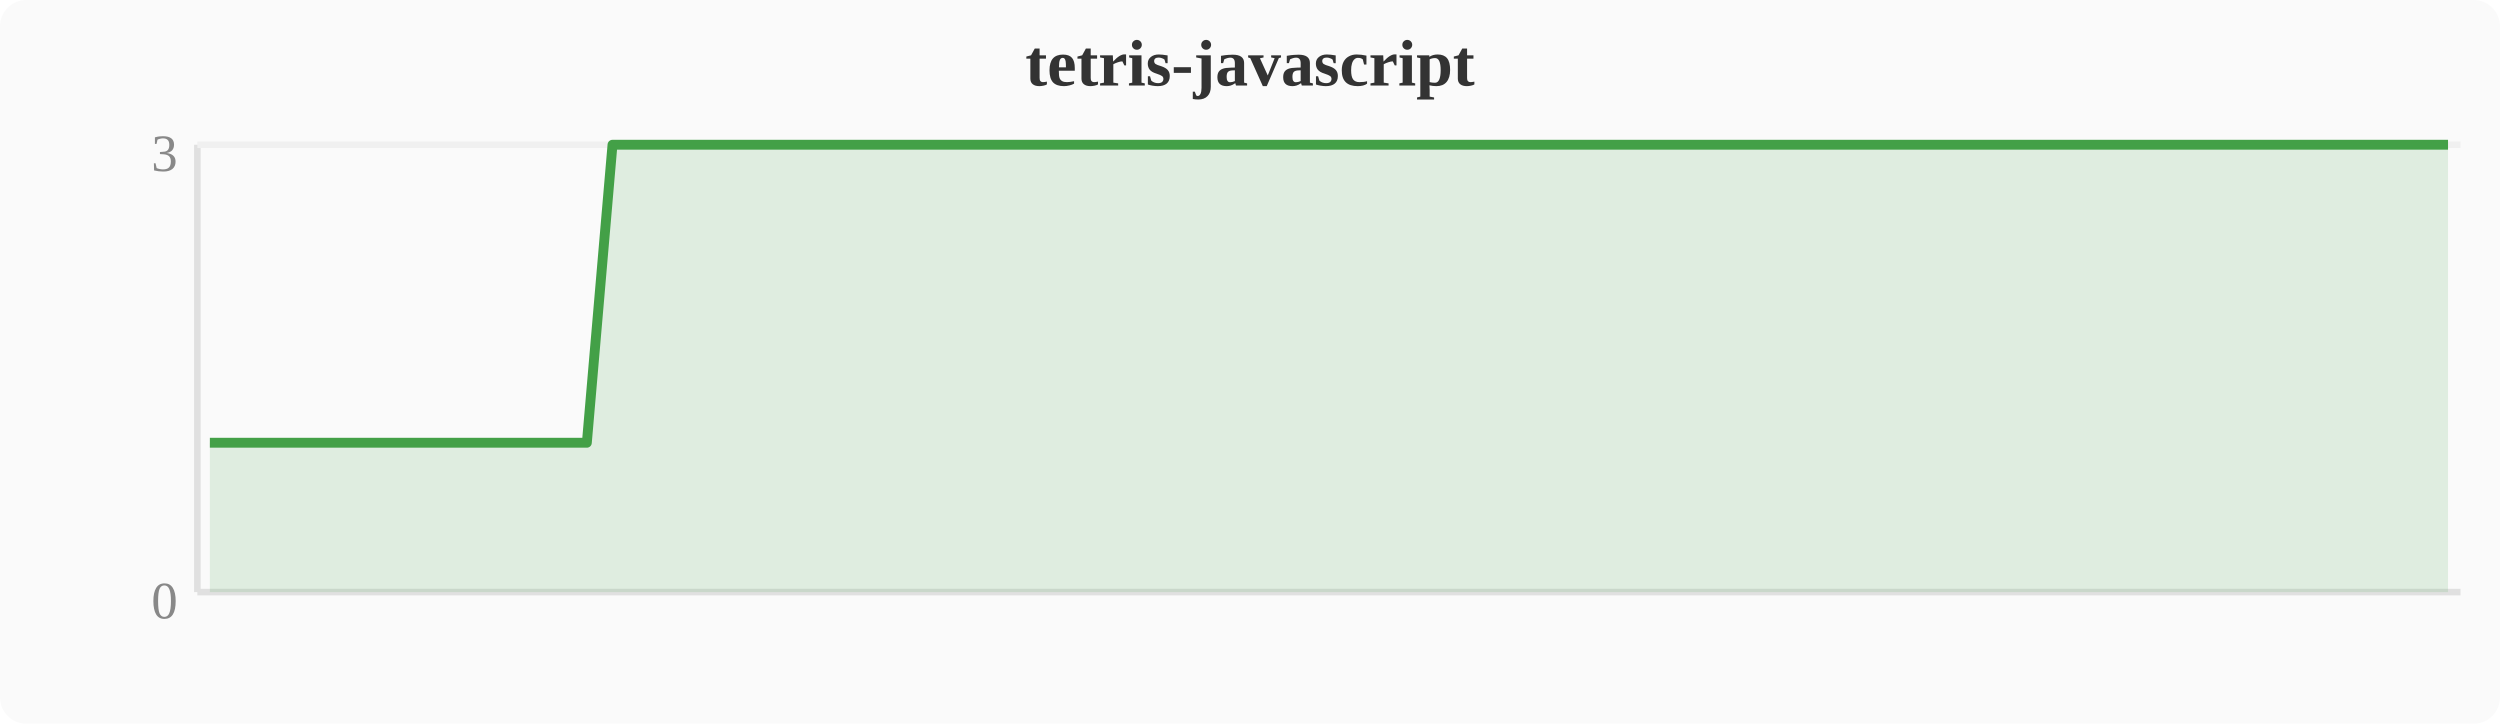
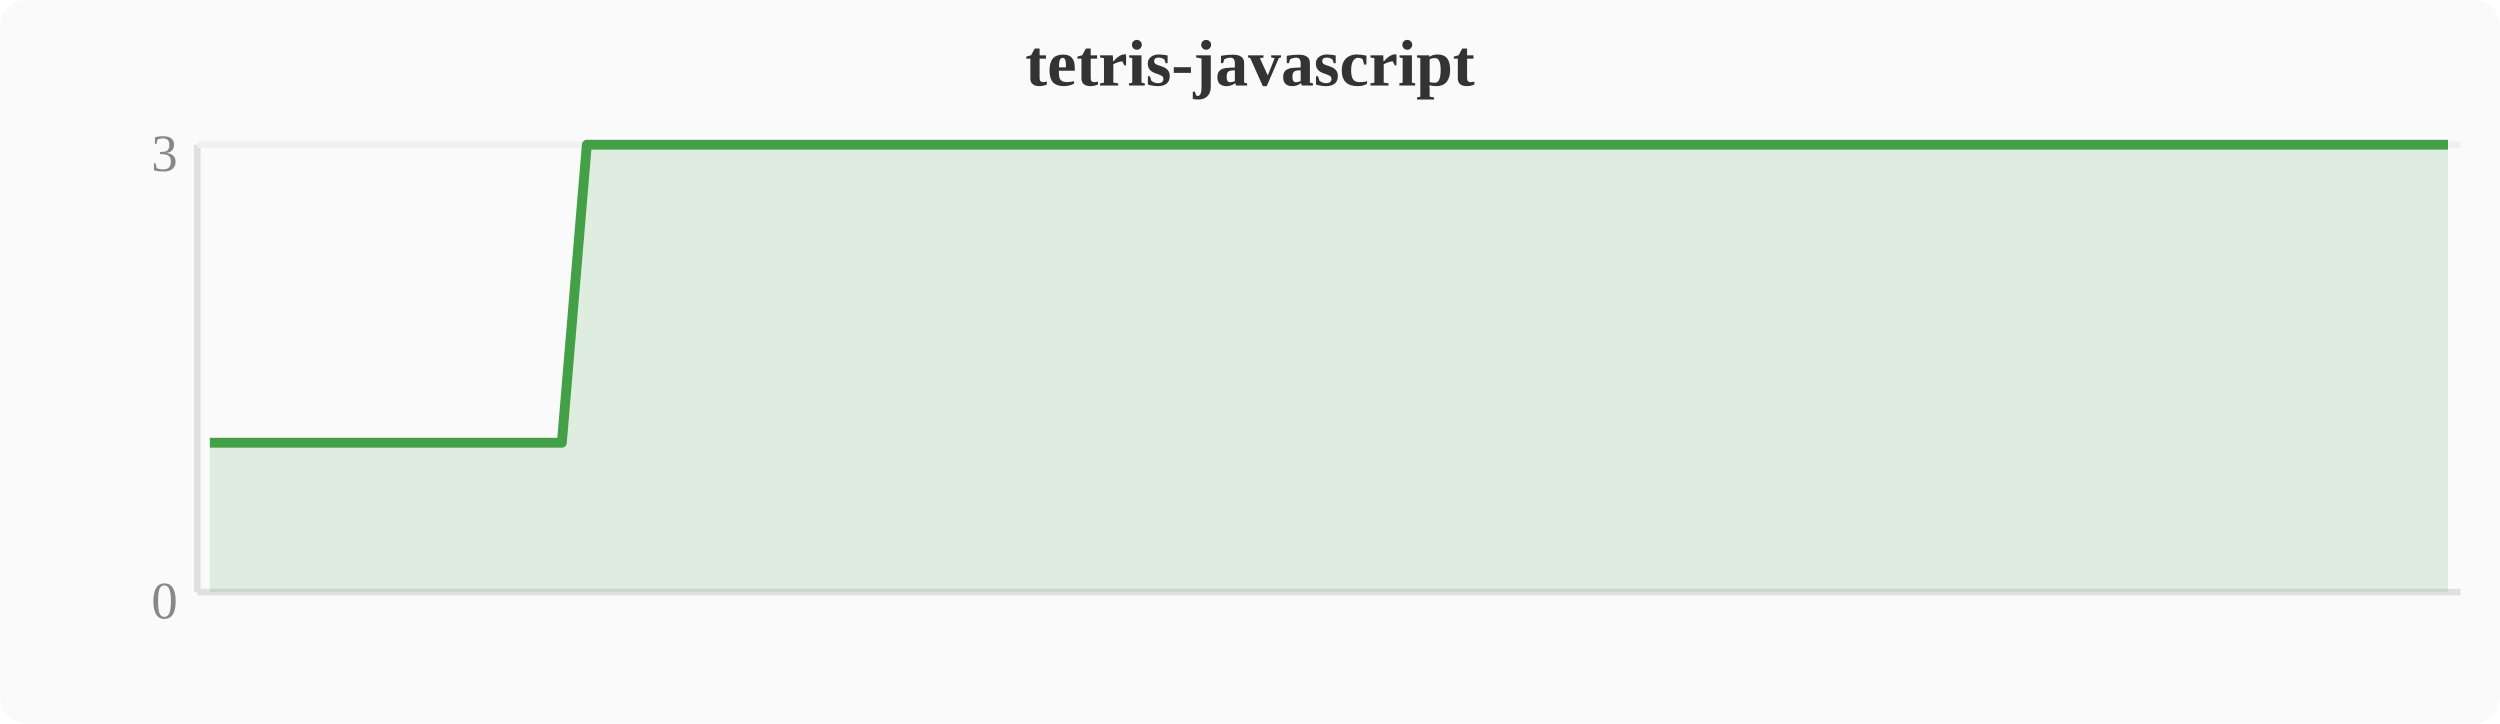
<svg xmlns="http://www.w3.org/2000/svg" width="380" height="110" viewBox="0 0 380 110">
  <rect width="380" height="110" fill="#fafafa" rx="4" />
  <text x="190" y="13" text-anchor="middle" font-size="10" font-weight="bold" fill="#333">tetris-javascript</text>
  <line x1="30" y1="22" x2="30" y2="90" stroke="#e0e0e0" stroke-width="1" />
  <line x1="30" y1="90" x2="374" y2="90" stroke="#e0e0e0" stroke-width="1" />
  <line x1="30" y1="22" x2="374" y2="22" stroke="#f0f0f0" stroke-width="1" />
  <text x="27" y="94" text-anchor="end" font-size="8" fill="#888">0</text>
  <text x="27" y="26" text-anchor="end" font-size="8" fill="#888">3</text>
-   <polygon points="31.9,67.3 35.7,67.3 39.6,67.3 43.4,67.3 47.2,67.3 51.0,67.3 54.8,67.3 58.7,67.3 62.5,67.3 66.3,67.3 70.1,67.3 74.0,67.3 77.8,67.3 81.6,67.3 85.4,67.3 89.2,67.3 93.1,22.0 96.9,22.0 100.7,22.0 104.5,22.0 108.4,22.0 112.2,22.0 116.0,22.0 119.8,22.0 123.6,22.0 127.5,22.0 131.3,22.0 135.1,22.0 138.9,22.0 142.8,22.0 146.6,22.0 150.4,22.0 154.2,22.0 158.0,22.0 161.9,22.0 165.7,22.0 169.5,22.0 173.3,22.0 177.2,22.0 181.0,22.0 184.8,22.0 188.6,22.0 192.4,22.0 196.3,22.0 200.1,22.0 203.9,22.0 207.7,22.0 211.6,22.0 215.4,22.0 219.2,22.0 223.0,22.0 226.8,22.0 230.7,22.0 234.5,22.0 238.3,22.0 242.1,22.0 246.0,22.0 249.8,22.0 253.6,22.0 257.4,22.0 261.2,22.0 265.1,22.0 268.9,22.0 272.7,22.0 276.5,22.0 280.4,22.0 284.2,22.0 288.0,22.0 291.8,22.0 295.6,22.0 299.5,22.0 303.3,22.0 307.1,22.0 310.9,22.0 314.8,22.0 318.6,22.0 322.4,22.0 326.2,22.0 330.0,22.0 333.9,22.0 337.7,22.0 341.5,22.0 345.3,22.0 349.2,22.0 353.0,22.0 356.8,22.0 360.6,22.0 364.4,22.0 368.3,22.0 372.1,22.0 372.1,90 31.9,90" fill="#43a047" opacity="0.15" />
-   <polyline points="31.9,67.3 35.7,67.3 39.6,67.3 43.4,67.3 47.2,67.3 51.0,67.3 54.8,67.3 58.7,67.3 62.5,67.3 66.3,67.3 70.1,67.3 74.0,67.3 77.8,67.3 81.6,67.3 85.4,67.3 89.2,67.3 93.1,22.0 96.9,22.0 100.7,22.0 104.5,22.0 108.4,22.0 112.2,22.0 116.0,22.0 119.8,22.0 123.6,22.0 127.5,22.0 131.3,22.0 135.1,22.0 138.9,22.0 142.8,22.0 146.6,22.0 150.4,22.0 154.2,22.0 158.0,22.0 161.9,22.0 165.7,22.0 169.5,22.0 173.3,22.0 177.2,22.0 181.0,22.0 184.8,22.0 188.6,22.0 192.4,22.0 196.3,22.0 200.1,22.0 203.9,22.0 207.7,22.0 211.6,22.0 215.4,22.0 219.2,22.0 223.0,22.0 226.8,22.0 230.7,22.0 234.5,22.0 238.3,22.0 242.1,22.0 246.0,22.0 249.8,22.0 253.6,22.0 257.4,22.0 261.2,22.0 265.1,22.0 268.9,22.0 272.7,22.0 276.5,22.0 280.4,22.0 284.2,22.0 288.0,22.0 291.8,22.0 295.6,22.0 299.5,22.0 303.3,22.0 307.1,22.0 310.9,22.0 314.8,22.0 318.6,22.0 322.4,22.0 326.2,22.0 330.0,22.0 333.9,22.0 337.7,22.0 341.5,22.0 345.3,22.0 349.2,22.0 353.0,22.0 356.8,22.0 360.6,22.0 364.4,22.0 368.3,22.0 372.1,22.0" fill="none" stroke="#43a047" stroke-width="1.5" stroke-linejoin="round" />
+   <polygon points="31.9,67.3 35.7,67.3 39.6,67.3 43.4,67.3 47.2,67.3 51.0,67.3 54.8,67.3 58.7,67.3 62.5,67.3 66.3,67.3 70.1,67.3 74.0,67.3 77.8,67.3 81.6,67.3 85.4,67.3 89.2,22.0 93.1,22.0 96.9,22.0 100.7,22.0 104.5,22.0 108.4,22.0 112.2,22.0 116.0,22.0 119.8,22.0 123.6,22.0 127.5,22.0 131.3,22.0 135.1,22.0 138.9,22.0 142.8,22.0 146.6,22.0 150.4,22.0 154.2,22.0 158.0,22.0 161.9,22.0 165.7,22.0 169.5,22.0 173.3,22.0 177.2,22.0 181.0,22.0 184.8,22.0 188.6,22.0 192.4,22.0 196.3,22.0 200.1,22.0 203.9,22.0 207.7,22.0 211.6,22.0 215.4,22.0 219.2,22.0 223.0,22.0 226.8,22.0 230.7,22.0 234.5,22.0 238.3,22.0 242.1,22.0 246.0,22.0 249.8,22.0 253.6,22.0 257.4,22.0 261.2,22.0 265.1,22.0 268.9,22.0 272.7,22.0 276.5,22.0 280.4,22.0 284.2,22.0 288.0,22.0 291.8,22.0 295.6,22.0 299.5,22.0 303.3,22.0 307.1,22.0 310.9,22.0 314.8,22.0 318.6,22.0 322.4,22.0 326.2,22.0 330.0,22.0 333.9,22.0 337.7,22.0 341.5,22.0 345.3,22.0 349.2,22.0 353.0,22.0 356.8,22.0 360.6,22.0 364.4,22.0 368.3,22.0 372.1,22.0 372.1,90 31.9,90" fill="#43a047" opacity="0.15" />
+   <polyline points="31.9,67.3 35.7,67.3 39.6,67.3 43.4,67.3 47.2,67.3 51.0,67.3 54.8,67.3 58.7,67.3 62.5,67.3 66.3,67.3 70.1,67.3 74.0,67.3 77.8,67.3 81.6,67.3 85.4,67.3 89.2,22.0 93.1,22.0 96.9,22.0 100.7,22.0 104.5,22.0 108.4,22.0 112.2,22.0 116.0,22.0 119.8,22.0 123.6,22.0 127.5,22.0 131.3,22.0 135.1,22.0 138.9,22.0 142.8,22.0 146.6,22.0 150.4,22.0 154.2,22.0 158.0,22.0 161.9,22.0 165.7,22.0 169.5,22.0 173.3,22.0 177.2,22.0 181.0,22.0 184.8,22.0 188.6,22.0 192.4,22.0 196.3,22.0 200.1,22.0 203.9,22.0 207.7,22.0 211.6,22.0 215.4,22.0 219.2,22.0 223.0,22.0 226.8,22.0 230.7,22.0 234.5,22.0 238.3,22.0 242.1,22.0 246.0,22.0 249.8,22.0 253.6,22.0 257.4,22.0 261.2,22.0 265.1,22.0 268.9,22.0 272.7,22.0 276.5,22.0 280.4,22.0 284.2,22.0 288.0,22.0 291.8,22.0 295.6,22.0 299.5,22.0 303.3,22.0 307.1,22.0 310.9,22.0 314.8,22.0 318.6,22.0 322.4,22.0 326.2,22.0 330.0,22.0 333.9,22.0 337.7,22.0 341.5,22.0 345.3,22.0 349.2,22.0 353.0,22.0 356.8,22.0 360.6,22.0 364.4,22.0 368.3,22.0 372.1,22.0" fill="none" stroke="#43a047" stroke-width="1.5" stroke-linejoin="round" />
</svg>
